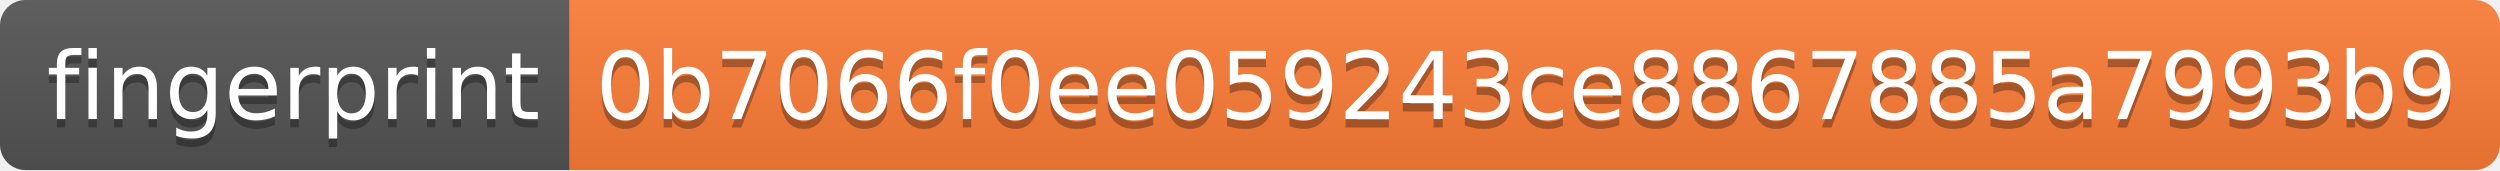
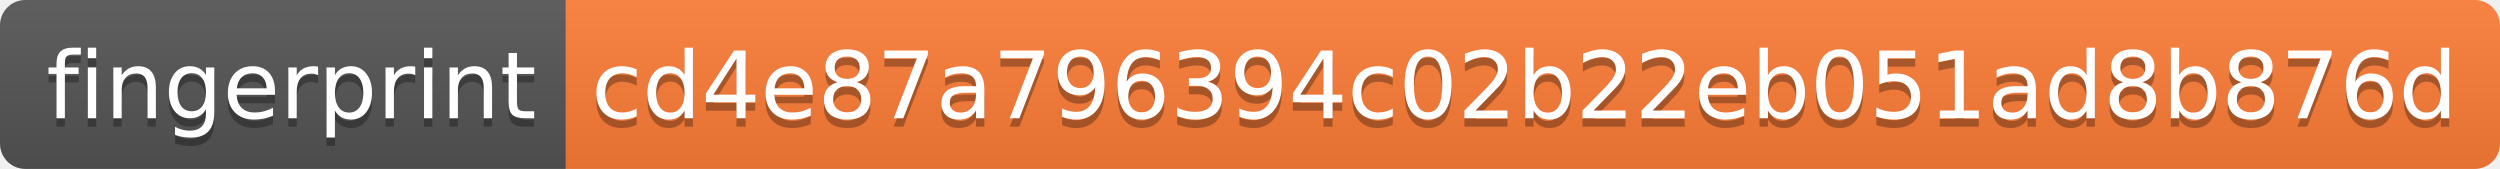
- <svg xmlns="http://www.w3.org/2000/svg" width="294" height="20" role="img" aria-label="fingerprint: 0b7066f0ee059243ce8867885a7993b9">
+ <svg xmlns="http://www.w3.org/2000/svg" width="296" height="20" role="img" aria-label="fingerprint: cd4e87a796394c02b22eb051ad8b876d">
  <linearGradient id="s" x2="0" y2="100%">
    <stop offset="0" stop-color="#bbb" stop-opacity=".1" />
    <stop offset="1" stop-opacity=".1" />
  </linearGradient>
  <clipPath id="r">
-     <rect width="294" height="20" rx="3" fill="#fff" />
+     <rect width="296" height="20" rx="3" fill="#fff" />
  </clipPath>
  <g clip-path="url(#r)">
    <rect width="67" height="20" fill="#555" />
-     <rect x="67" width="227" height="20" fill="#fe7d37" />
-     <rect width="294" height="20" fill="url(#s)" />
+     <rect x="67" width="229" height="20" fill="#fe7d37" />
+     <rect width="296" height="20" fill="url(#s)" />
  </g>
  <g fill="#fff" text-anchor="middle" font-family="Verdana,Geneva,DejaVu Sans,sans-serif" text-rendering="geometricPrecision" font-size="110">
    <text aria-hidden="true" x="345" y="150" fill="#010101" fill-opacity=".3" transform="scale(.1)" textLength="570">fingerprint</text>
    <text x="345" y="140" transform="scale(.1)" fill="#fff" textLength="570">fingerprint</text>
-     <text aria-hidden="true" x="1795" y="150" fill="#010101" fill-opacity=".3" transform="scale(.1)" textLength="2170">0b7066f0ee059243ce8867885a7993b9</text>
-     <text x="1795" y="140" transform="scale(.1)" fill="#fff" textLength="2170">0b7066f0ee059243ce8867885a7993b9</text>
+     <text aria-hidden="true" x="1805" y="150" fill="#010101" fill-opacity=".3" transform="scale(.1)" textLength="2190">cd4e87a796394c02b22eb051ad8b876d</text>
+     <text x="1805" y="140" transform="scale(.1)" fill="#fff" textLength="2190">cd4e87a796394c02b22eb051ad8b876d</text>
  </g>
</svg>
